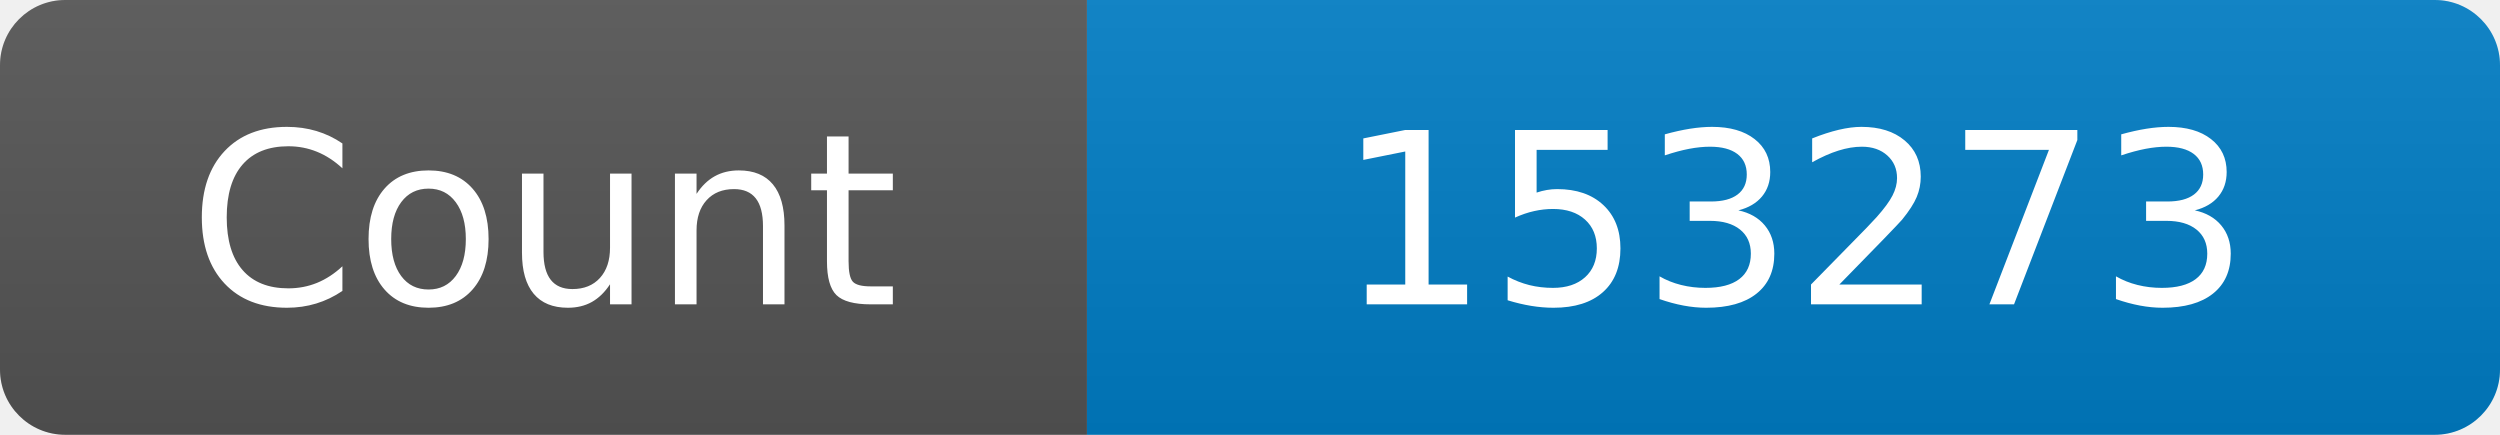
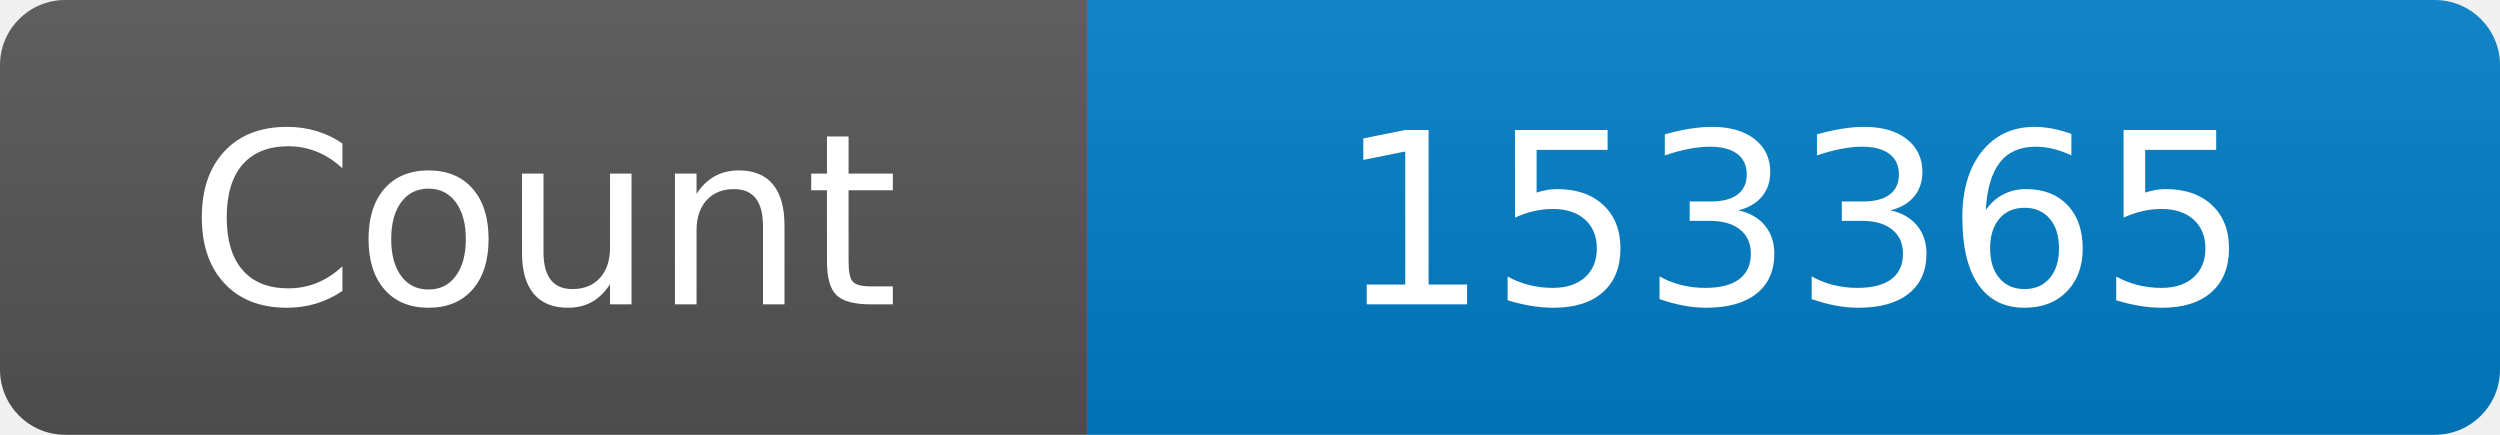
<svg xmlns="http://www.w3.org/2000/svg" width="115" height="20" role="img" aria-label="Maintained?: yes">
  <linearGradient id="s" x2="0" y2="100%">
    <stop offset="0" stop-color="#bbb" stop-opacity=".1" />
    <stop offset="1" stop-opacity=".1" />
  </linearGradient>
  <clipPath id="r">
    <rect width="115" height="20" rx="3" fill="#fff" />
  </clipPath>
  <g clip-path="url(#r)">
    <rect width="50" height="20" fill="#555" />
    <rect x="50" width="160" height="20" fill="#007ec6" />
    <rect width="115" height="20" fill="url(#s)" />
  </g>
  <g fill="#fff" text-anchor="middle" font-family="Verdana,Geneva,DejaVu Sans,sans-serif" font-size="110">
    <text x="250" y="140" transform="scale(.1)" fill="#fff">Count</text>
-     <text x="825" y="140" transform="scale(.1)" fill="#fff">153273</text>
+     <text x="825" y="140" transform="scale(.1)" fill="#fff">153365</text>
  </g>
</svg>
